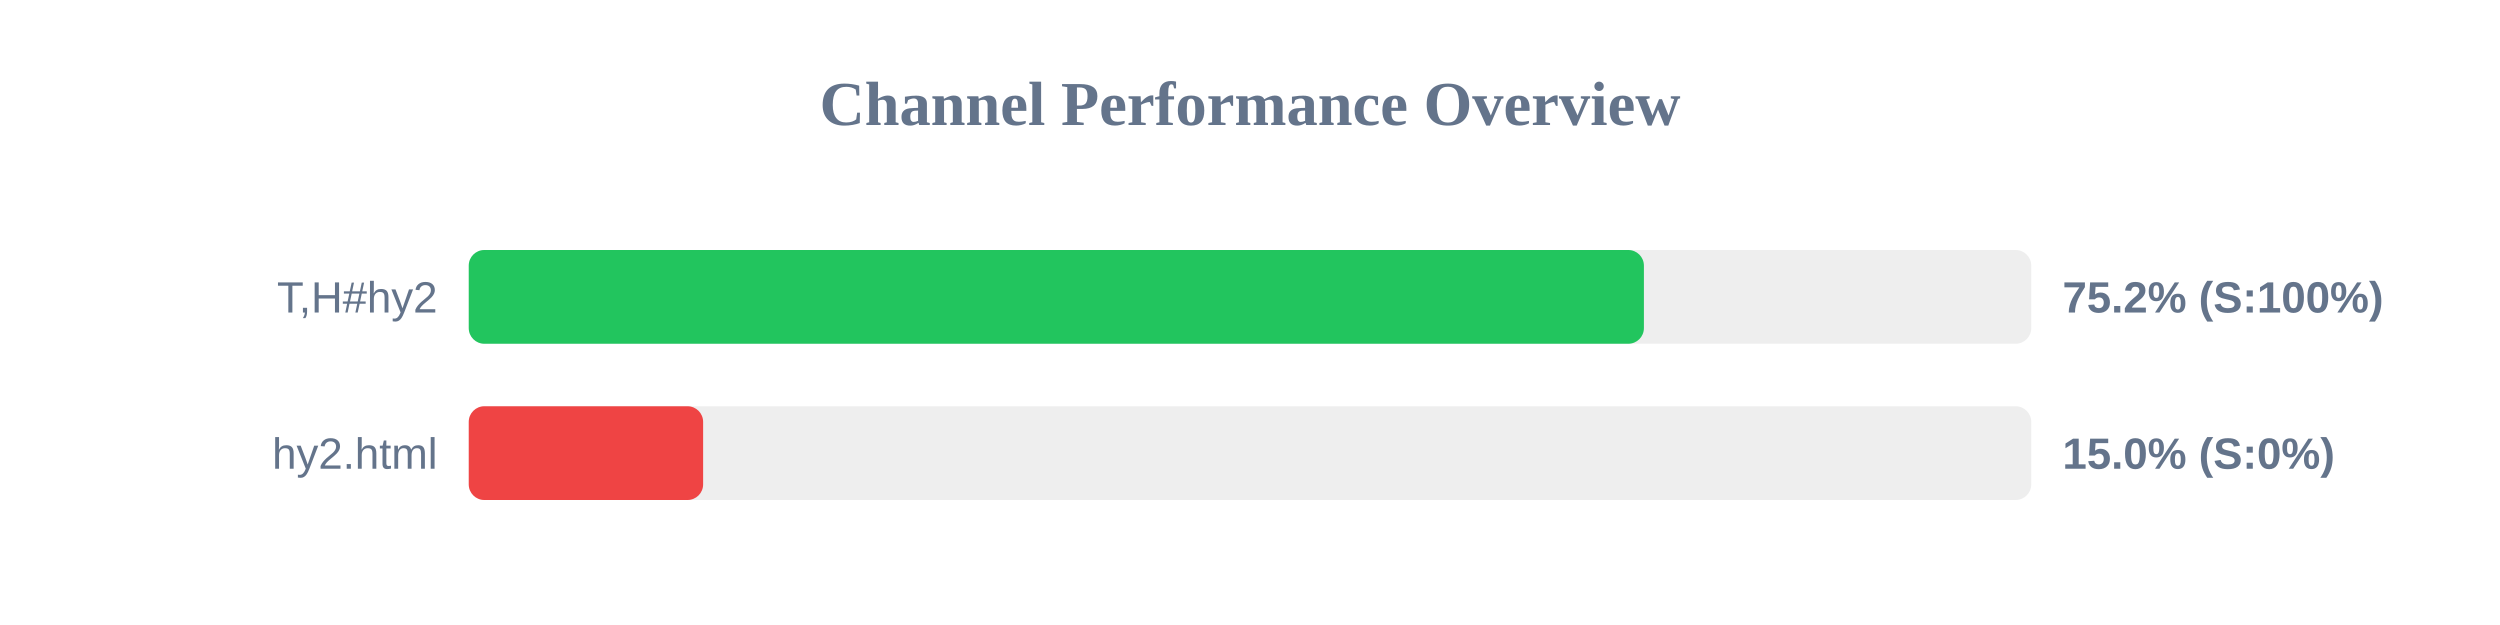
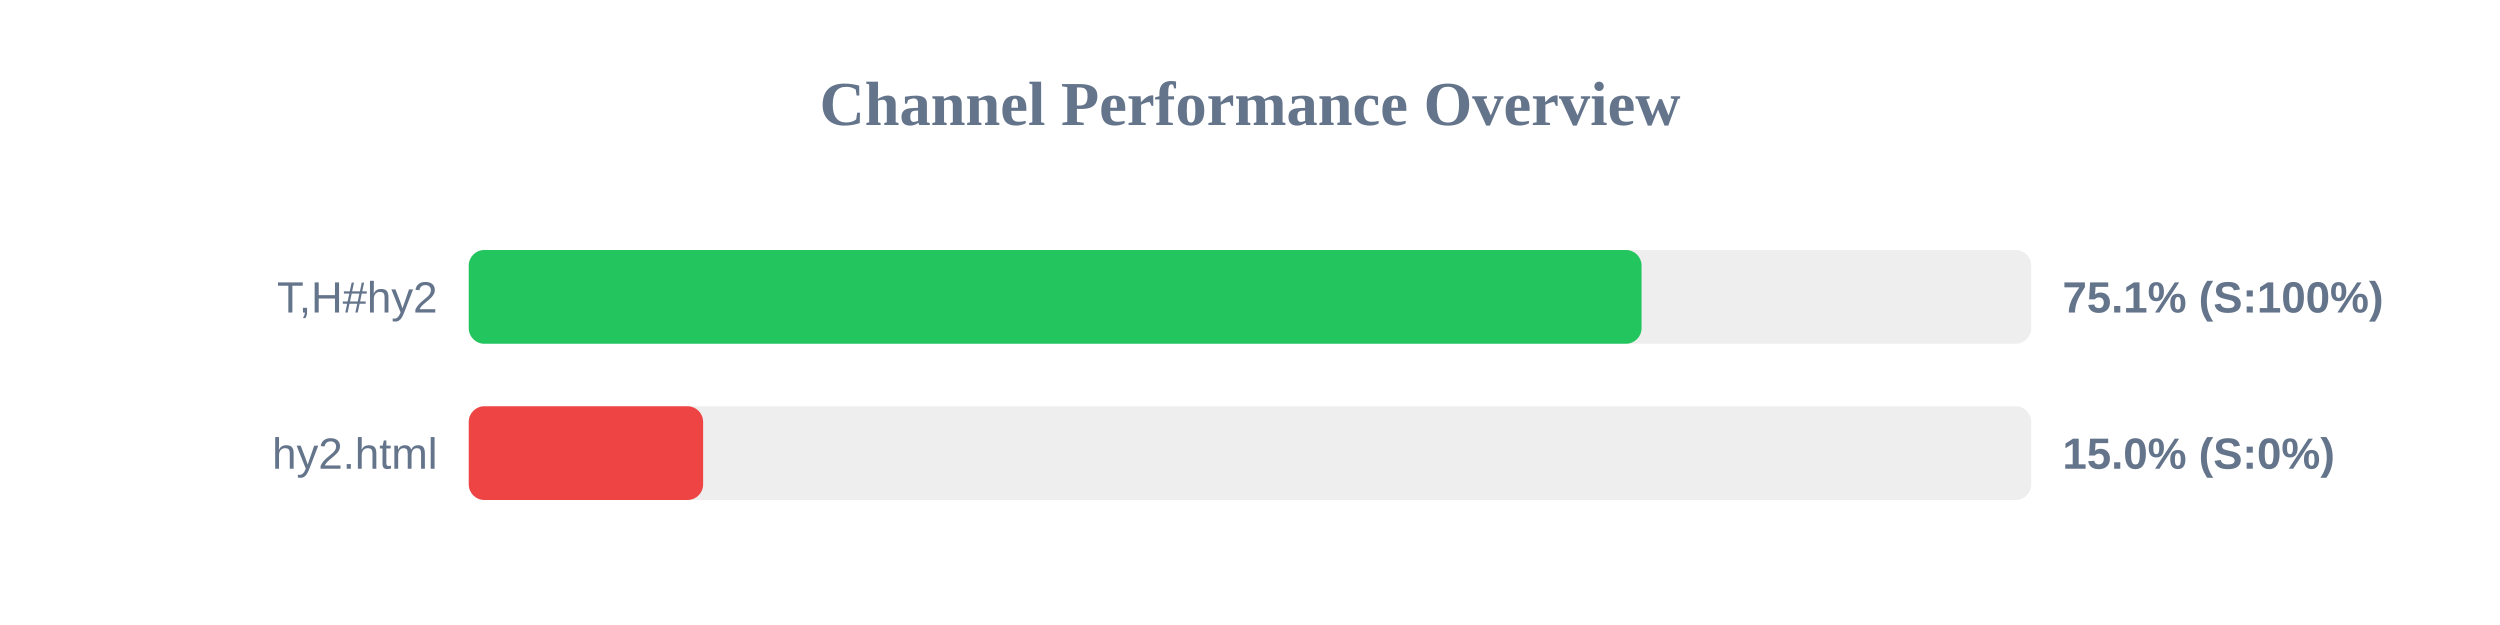
<svg xmlns="http://www.w3.org/2000/svg" width="800" height="200" version="1.1">
  <style>
        .row { font: 14px Arial; fill: #64748b; }
        .score { font: bold 14px Arial; fill: #64748b; }
    </style>
  <text x="400" y="40" text-anchor="middle" font-size="20px" font-weight="bold" fill="#64748b">Channel Performance Overview</text>
  <rect x="150" y="80" width="500" height="30" fill="#eee" rx="5" />
-   <rect x="150" y="80" width="376.05" height="30" fill="#22c55e" rx="5" />
+   <rect x="150" y="80" width="375.3" height="30" fill="#22c55e" rx="5" />
  <text x="140" y="100" text-anchor="end" class="row">T,H#hy2</text>
-   <text x="660" y="100" text-anchor="start" class="score">75.2% (S:100%)</text>
+   <text x="660" y="100" text-anchor="start" class="score">75.1% (S:100%)</text>
  <rect x="150" y="130" width="500" height="30" fill="#eee" rx="5" />
  <rect x="150" y="130" width="75.0" height="30" fill="#ef4444" rx="5" />
  <text x="140" y="150" text-anchor="end" class="row">hy2.html</text>
  <text x="660" y="150" text-anchor="start" class="score">15.0% (S:0%)</text>
</svg>
